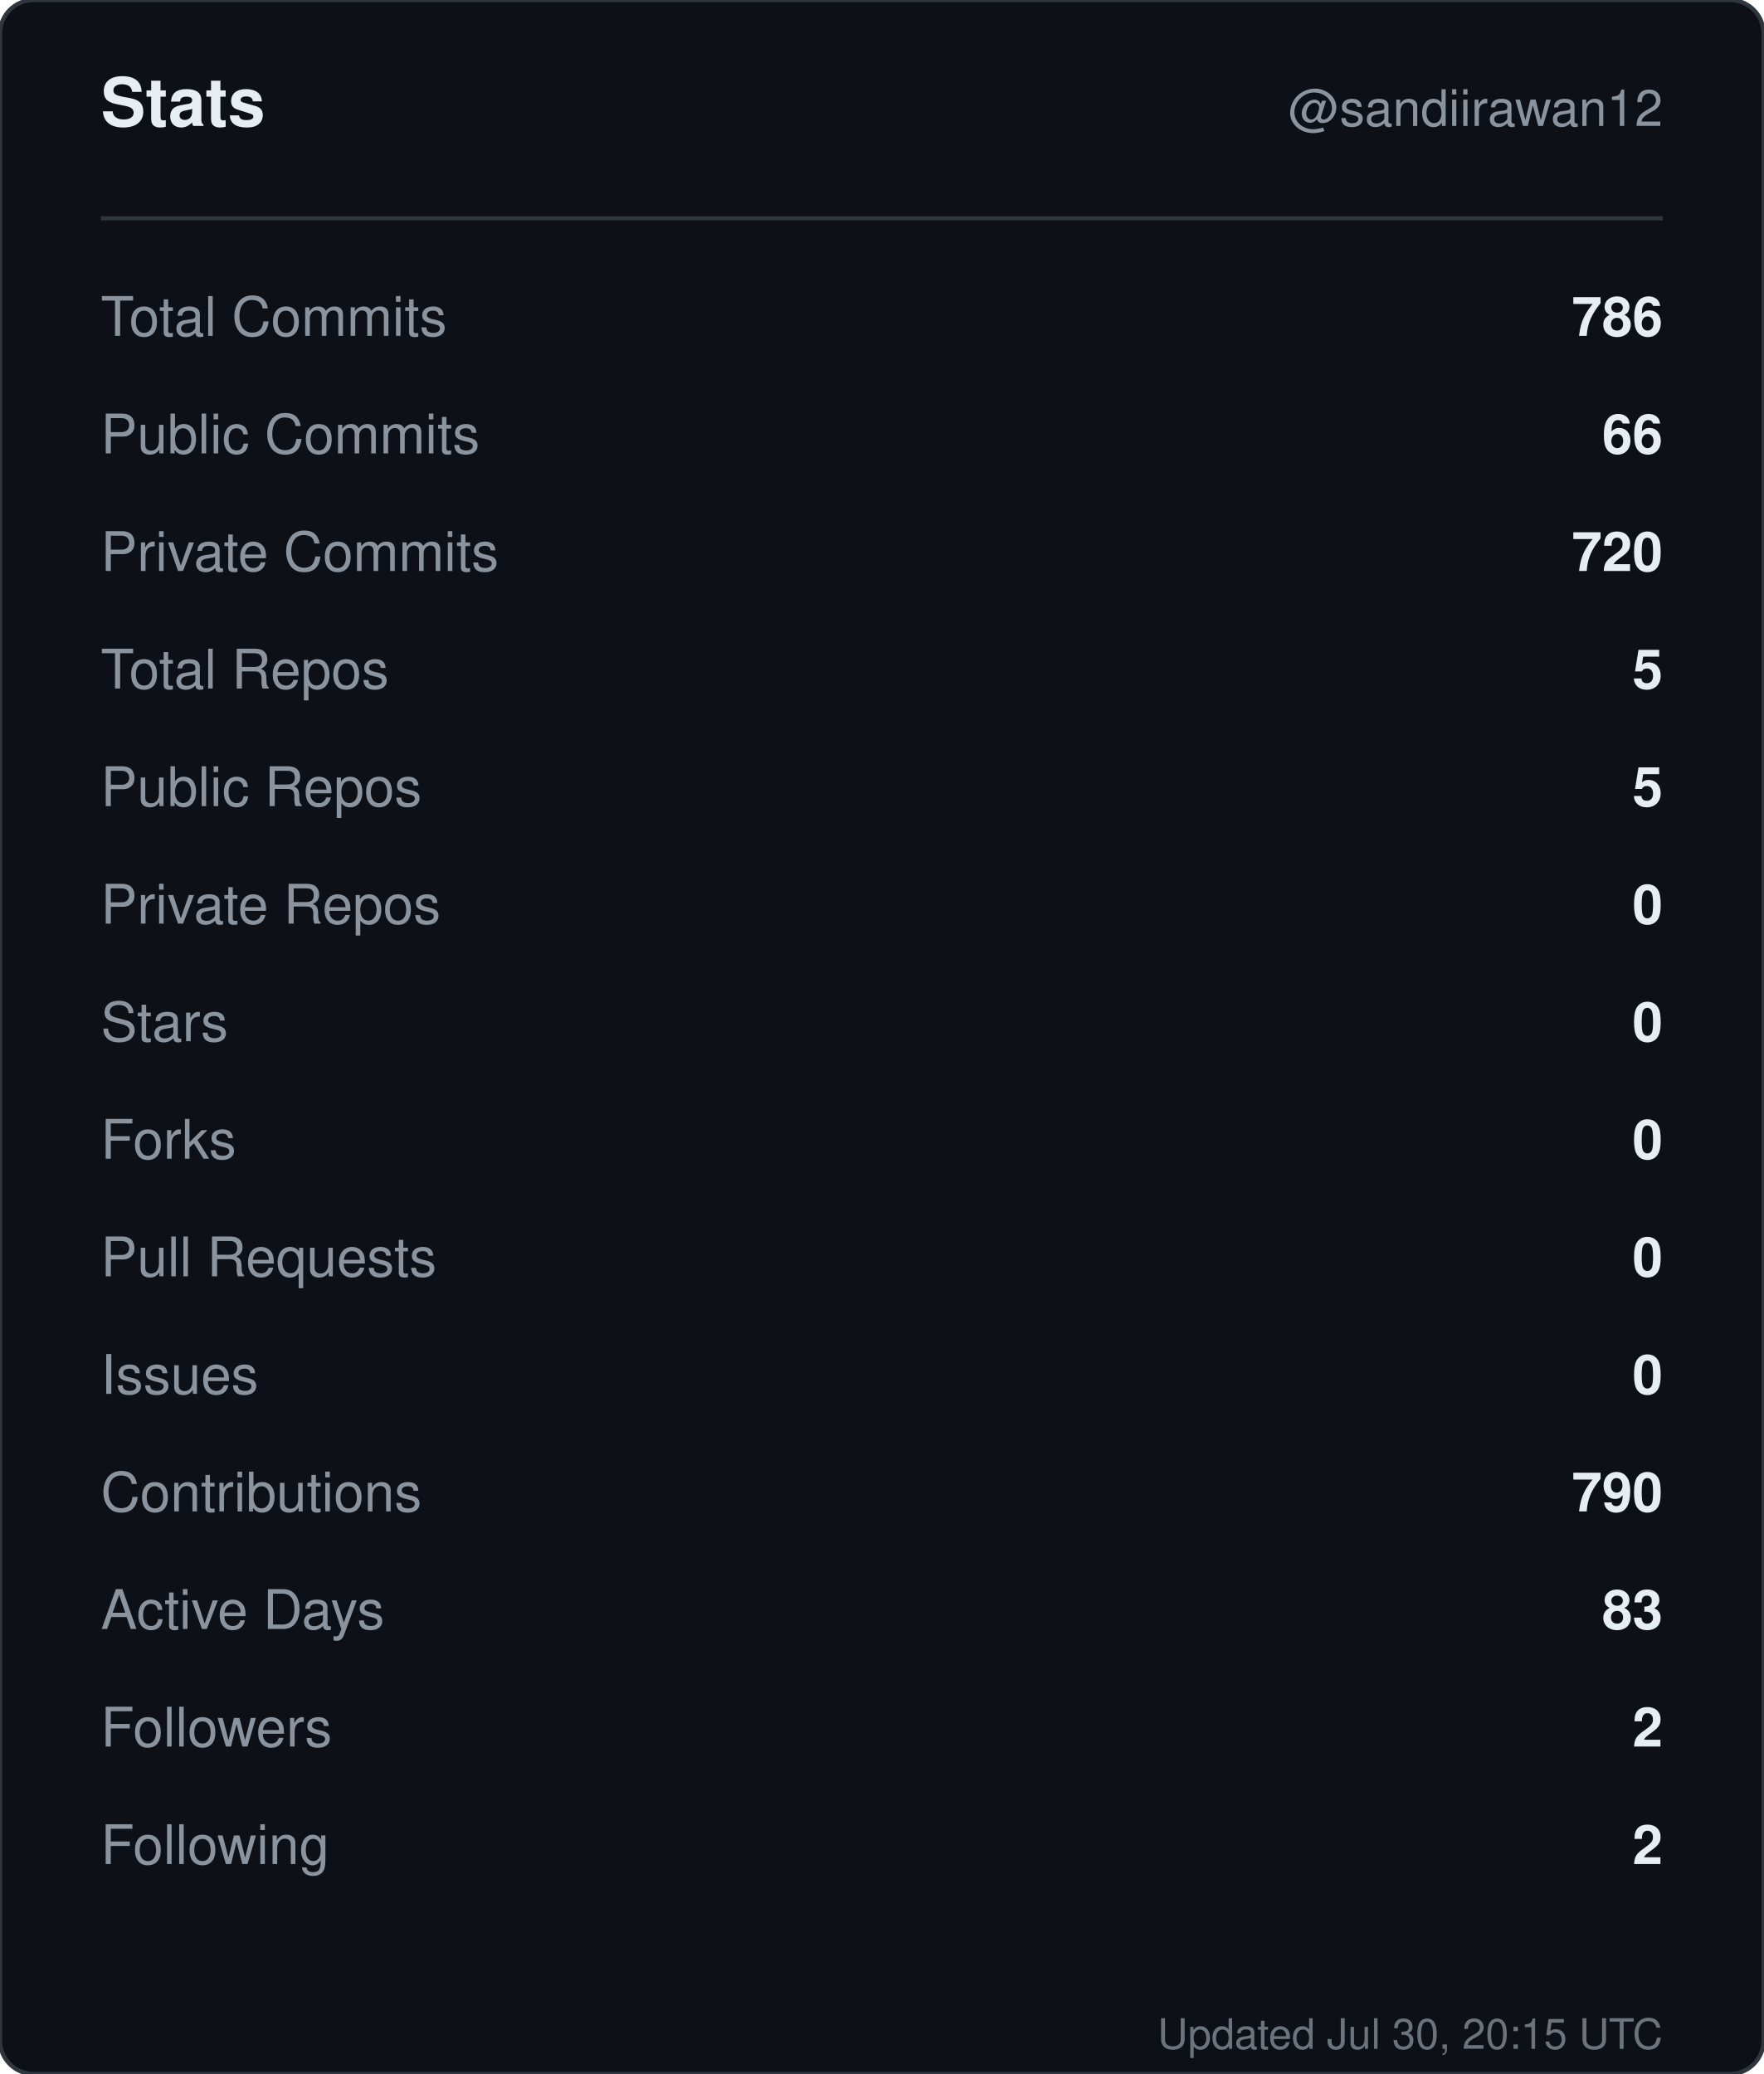
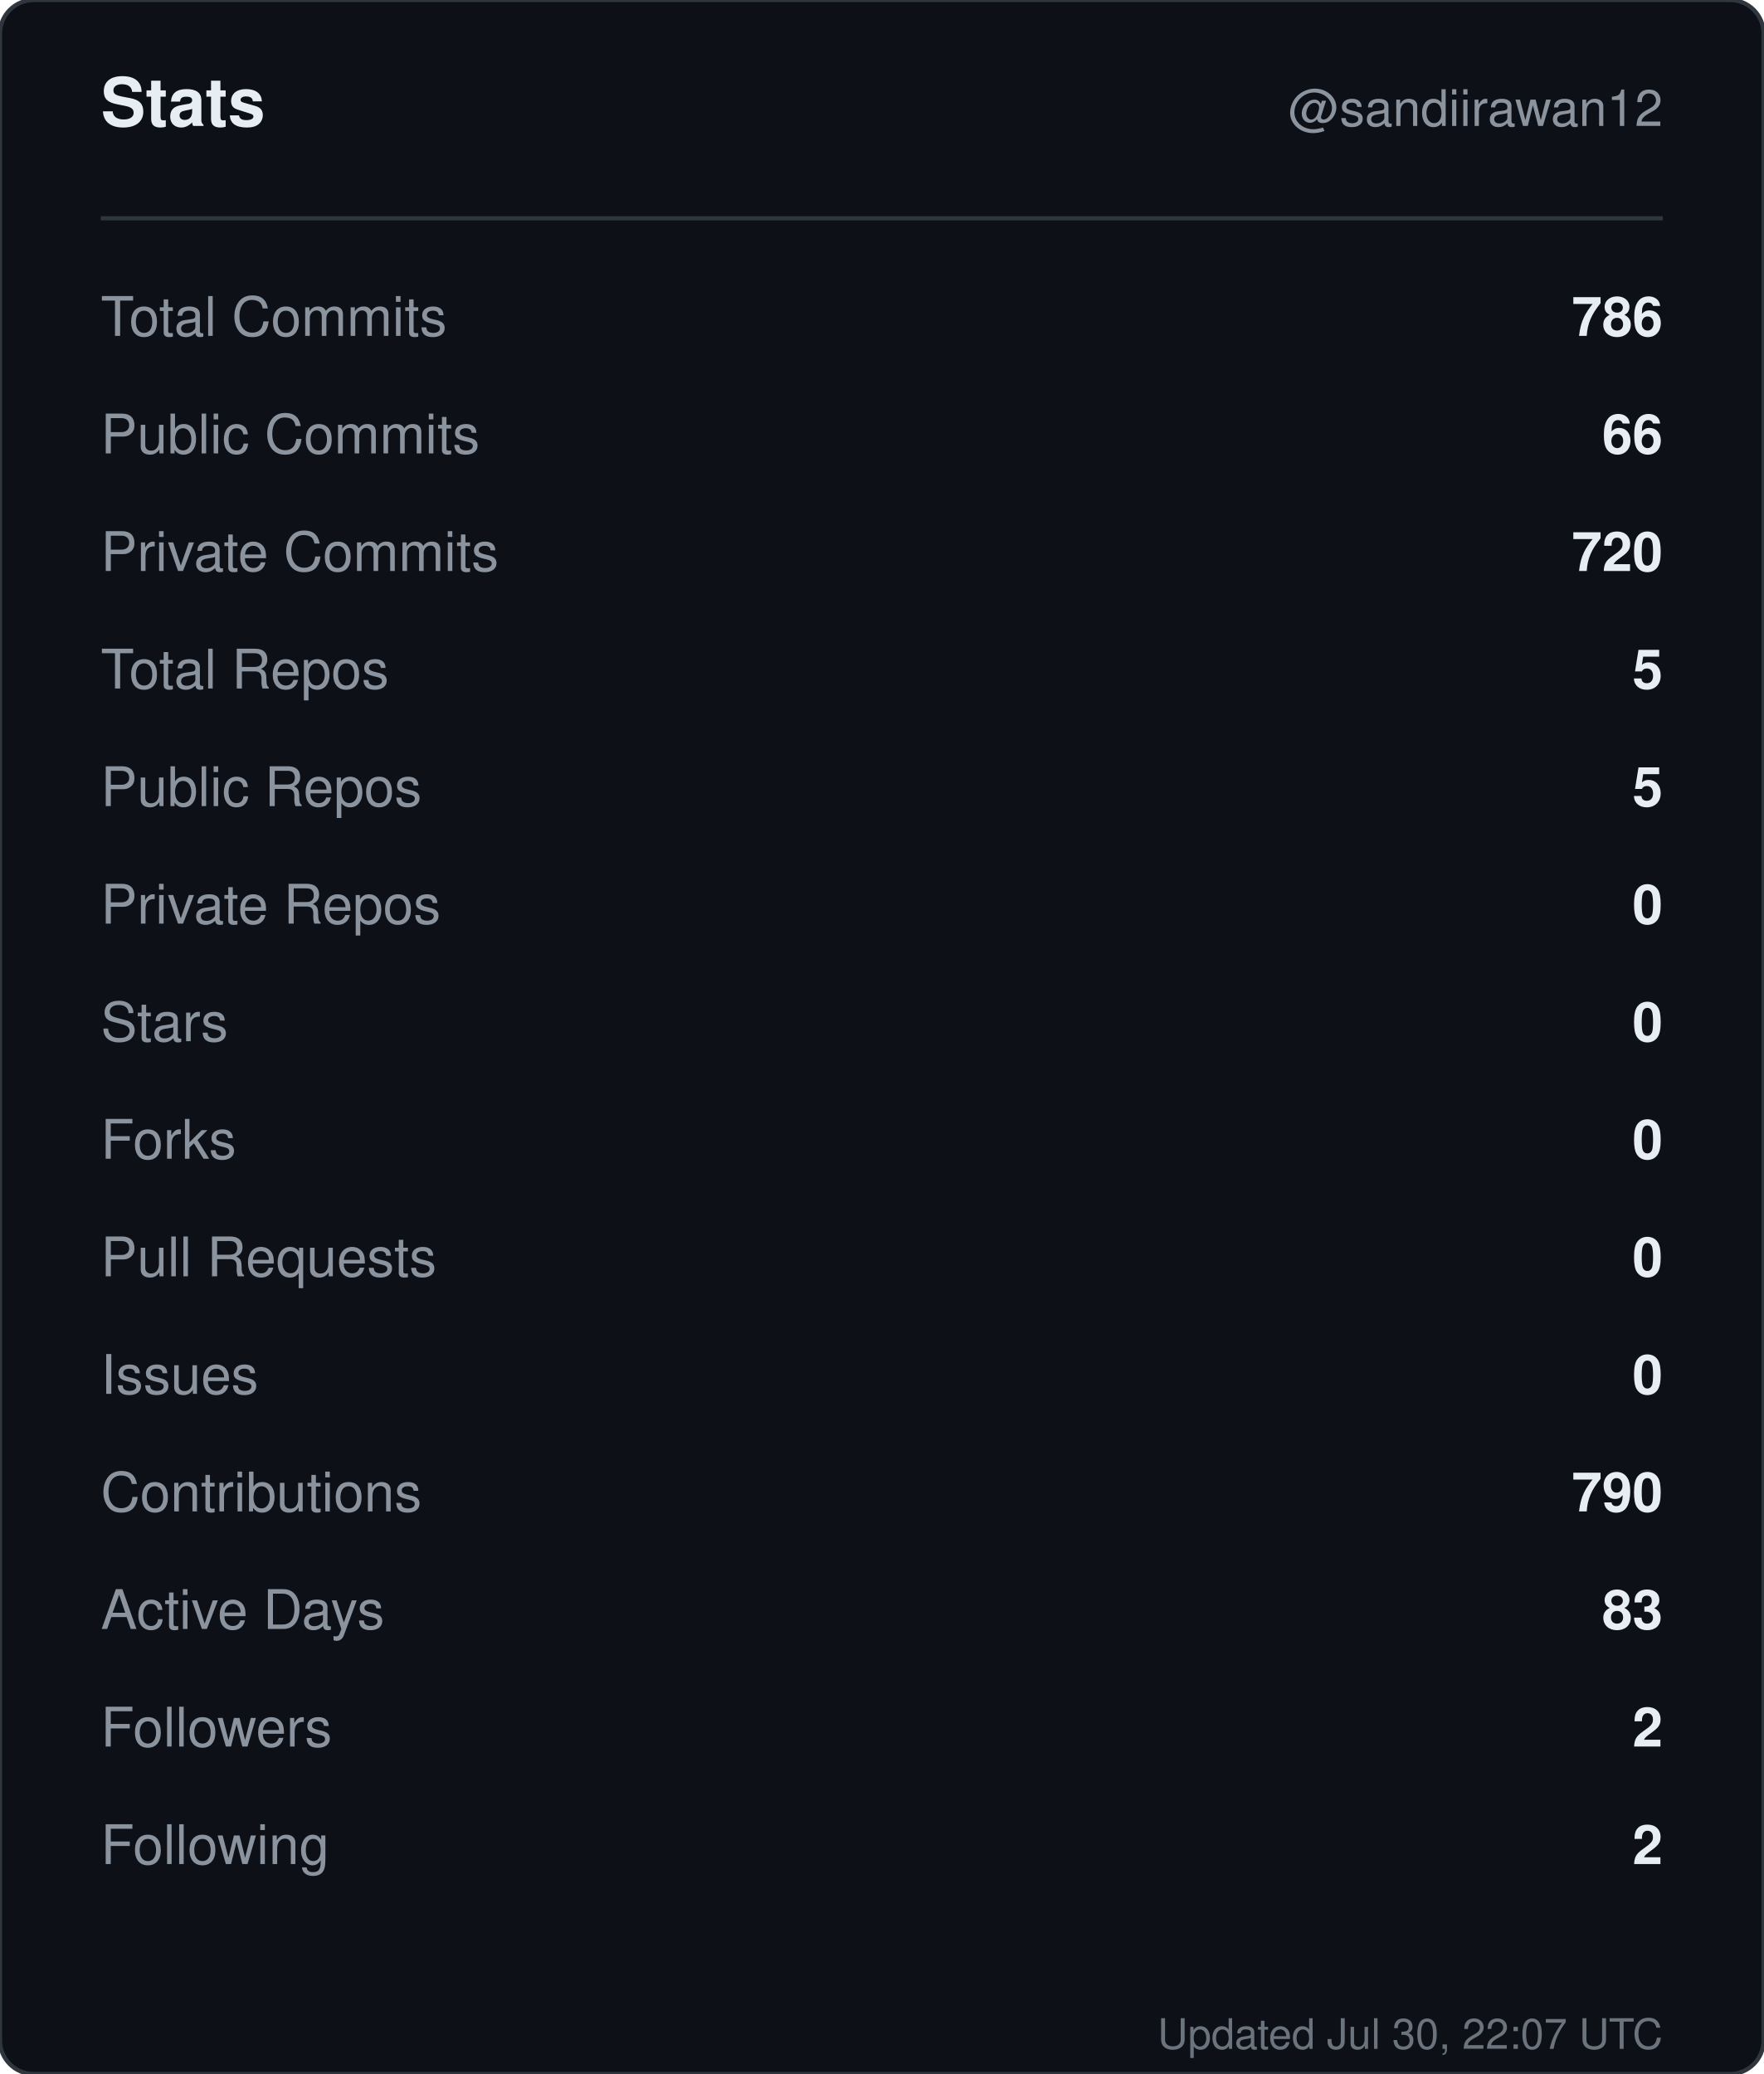
<svg xmlns="http://www.w3.org/2000/svg" width="420" height="494" viewBox="0 0 420 494" role="img" aria-label="Stats for sandiirawan12">
  <rect width="420" height="494" rx="8" fill="#0d1117" stroke="#30363d" />
  <g font-family="-apple-system, BlinkMacSystemFont, Segoe UI, Helvetica, Arial, sans-serif">
    <text x="24" y="30" fill="#e6edf3" font-size="16" font-weight="700">Stats</text>
    <text x="396" y="30" fill="#8b949e" font-size="12" text-anchor="end">@sandiirawan12</text>
    <line x1="24" y1="52" x2="396" y2="52" stroke="#30363d" />
    <text x="24" y="80" fill="#8b949e" font-size="13">Total Commits</text>
    <text x="396" y="80" fill="#e6edf3" font-size="13" font-weight="600" text-anchor="end">786</text>
    <text x="24" y="108" fill="#8b949e" font-size="13">Public Commits</text>
    <text x="396" y="108" fill="#e6edf3" font-size="13" font-weight="600" text-anchor="end">66</text>
    <text x="24" y="136" fill="#8b949e" font-size="13">Private Commits</text>
    <text x="396" y="136" fill="#e6edf3" font-size="13" font-weight="600" text-anchor="end">720</text>
    <text x="24" y="164" fill="#8b949e" font-size="13">Total Repos</text>
    <text x="396" y="164" fill="#e6edf3" font-size="13" font-weight="600" text-anchor="end">5</text>
    <text x="24" y="192" fill="#8b949e" font-size="13">Public Repos</text>
    <text x="396" y="192" fill="#e6edf3" font-size="13" font-weight="600" text-anchor="end">5</text>
    <text x="24" y="220" fill="#8b949e" font-size="13">Private Repos</text>
    <text x="396" y="220" fill="#e6edf3" font-size="13" font-weight="600" text-anchor="end">0</text>
    <text x="24" y="248" fill="#8b949e" font-size="13">Stars</text>
    <text x="396" y="248" fill="#e6edf3" font-size="13" font-weight="600" text-anchor="end">0</text>
    <text x="24" y="276" fill="#8b949e" font-size="13">Forks</text>
    <text x="396" y="276" fill="#e6edf3" font-size="13" font-weight="600" text-anchor="end">0</text>
    <text x="24" y="304" fill="#8b949e" font-size="13">Pull Requests</text>
    <text x="396" y="304" fill="#e6edf3" font-size="13" font-weight="600" text-anchor="end">0</text>
    <text x="24" y="332" fill="#8b949e" font-size="13">Issues</text>
    <text x="396" y="332" fill="#e6edf3" font-size="13" font-weight="600" text-anchor="end">0</text>
    <text x="24" y="360" fill="#8b949e" font-size="13">Contributions</text>
    <text x="396" y="360" fill="#e6edf3" font-size="13" font-weight="600" text-anchor="end">790</text>
    <text x="24" y="388" fill="#8b949e" font-size="13">Active Days</text>
    <text x="396" y="388" fill="#e6edf3" font-size="13" font-weight="600" text-anchor="end">83</text>
    <text x="24" y="416" fill="#8b949e" font-size="13">Followers</text>
    <text x="396" y="416" fill="#e6edf3" font-size="13" font-weight="600" text-anchor="end">2</text>
    <text x="24" y="444" fill="#8b949e" font-size="13">Following</text>
    <text x="396" y="444" fill="#e6edf3" font-size="13" font-weight="600" text-anchor="end">2</text>
-     <text x="396" y="488" fill="#8b949e" font-size="10" text-anchor="end" opacity="0.75">Updated Jul 30, 20:15 UTC</text>
+     <text x="396" y="488" fill="#8b949e" font-size="10" text-anchor="end" opacity="0.75">Updated Jul 30, 22:07 UTC</text>
  </g>
</svg>
